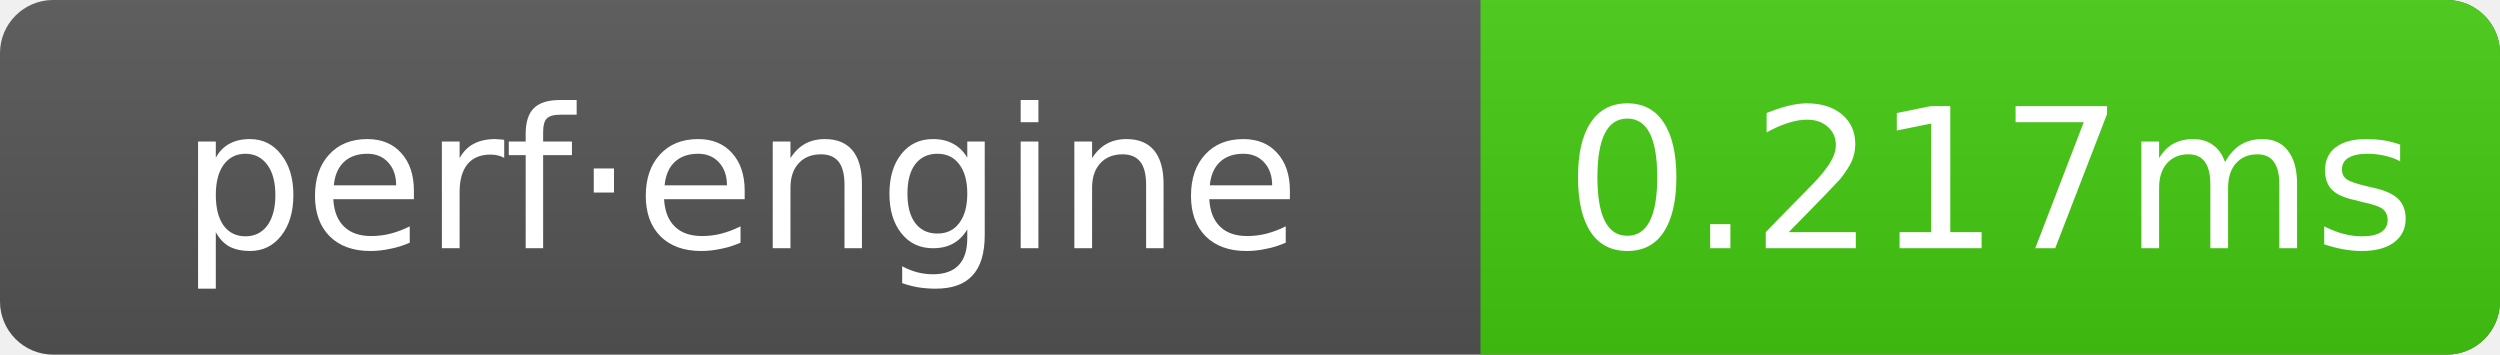
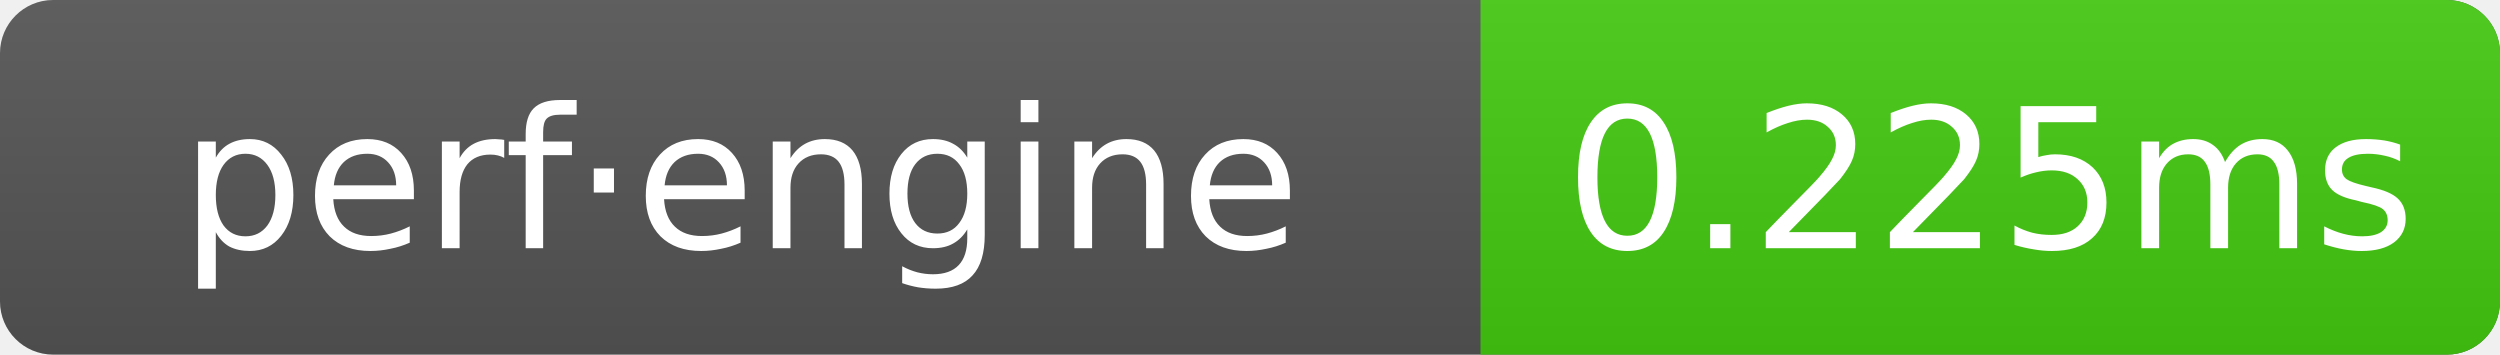
- <svg xmlns="http://www.w3.org/2000/svg" width="141" height="20" role="img" aria-label="perf·engine: 0.217ms">
+ <svg xmlns="http://www.w3.org/2000/svg" width="141" height="20" role="img" aria-label="perf·engine: 0.225ms">
  <linearGradient id="g" x2="0" y2="100%">
    <stop offset="0" stop-color="#bbb" stop-opacity=".1" />
    <stop offset="1" stop-opacity=".1" />
  </linearGradient>
  <clipPath id="r">
    <rect width="141" height="20" rx="3" fill="#fff" />
  </clipPath>
  <g clip-path="url(#r)">
    <rect width="141" height="20" fill="#555" />
    <rect x="83.5" width="57.5" height="20" fill="#4c1" />
    <rect width="141" height="20" fill="url(#g)" />
  </g>
  <g text-anchor="middle" font-family="Verdana,Geneva,DejaVu Sans,sans-serif" font-size="11" fill="#fff">
    <text x="41.75" y="14">perf·engine</text>
-     <text x="112.25" y="14">0.217ms</text>
+     <text x="112.25" y="14">0.225ms</text>
  </g>
</svg>
